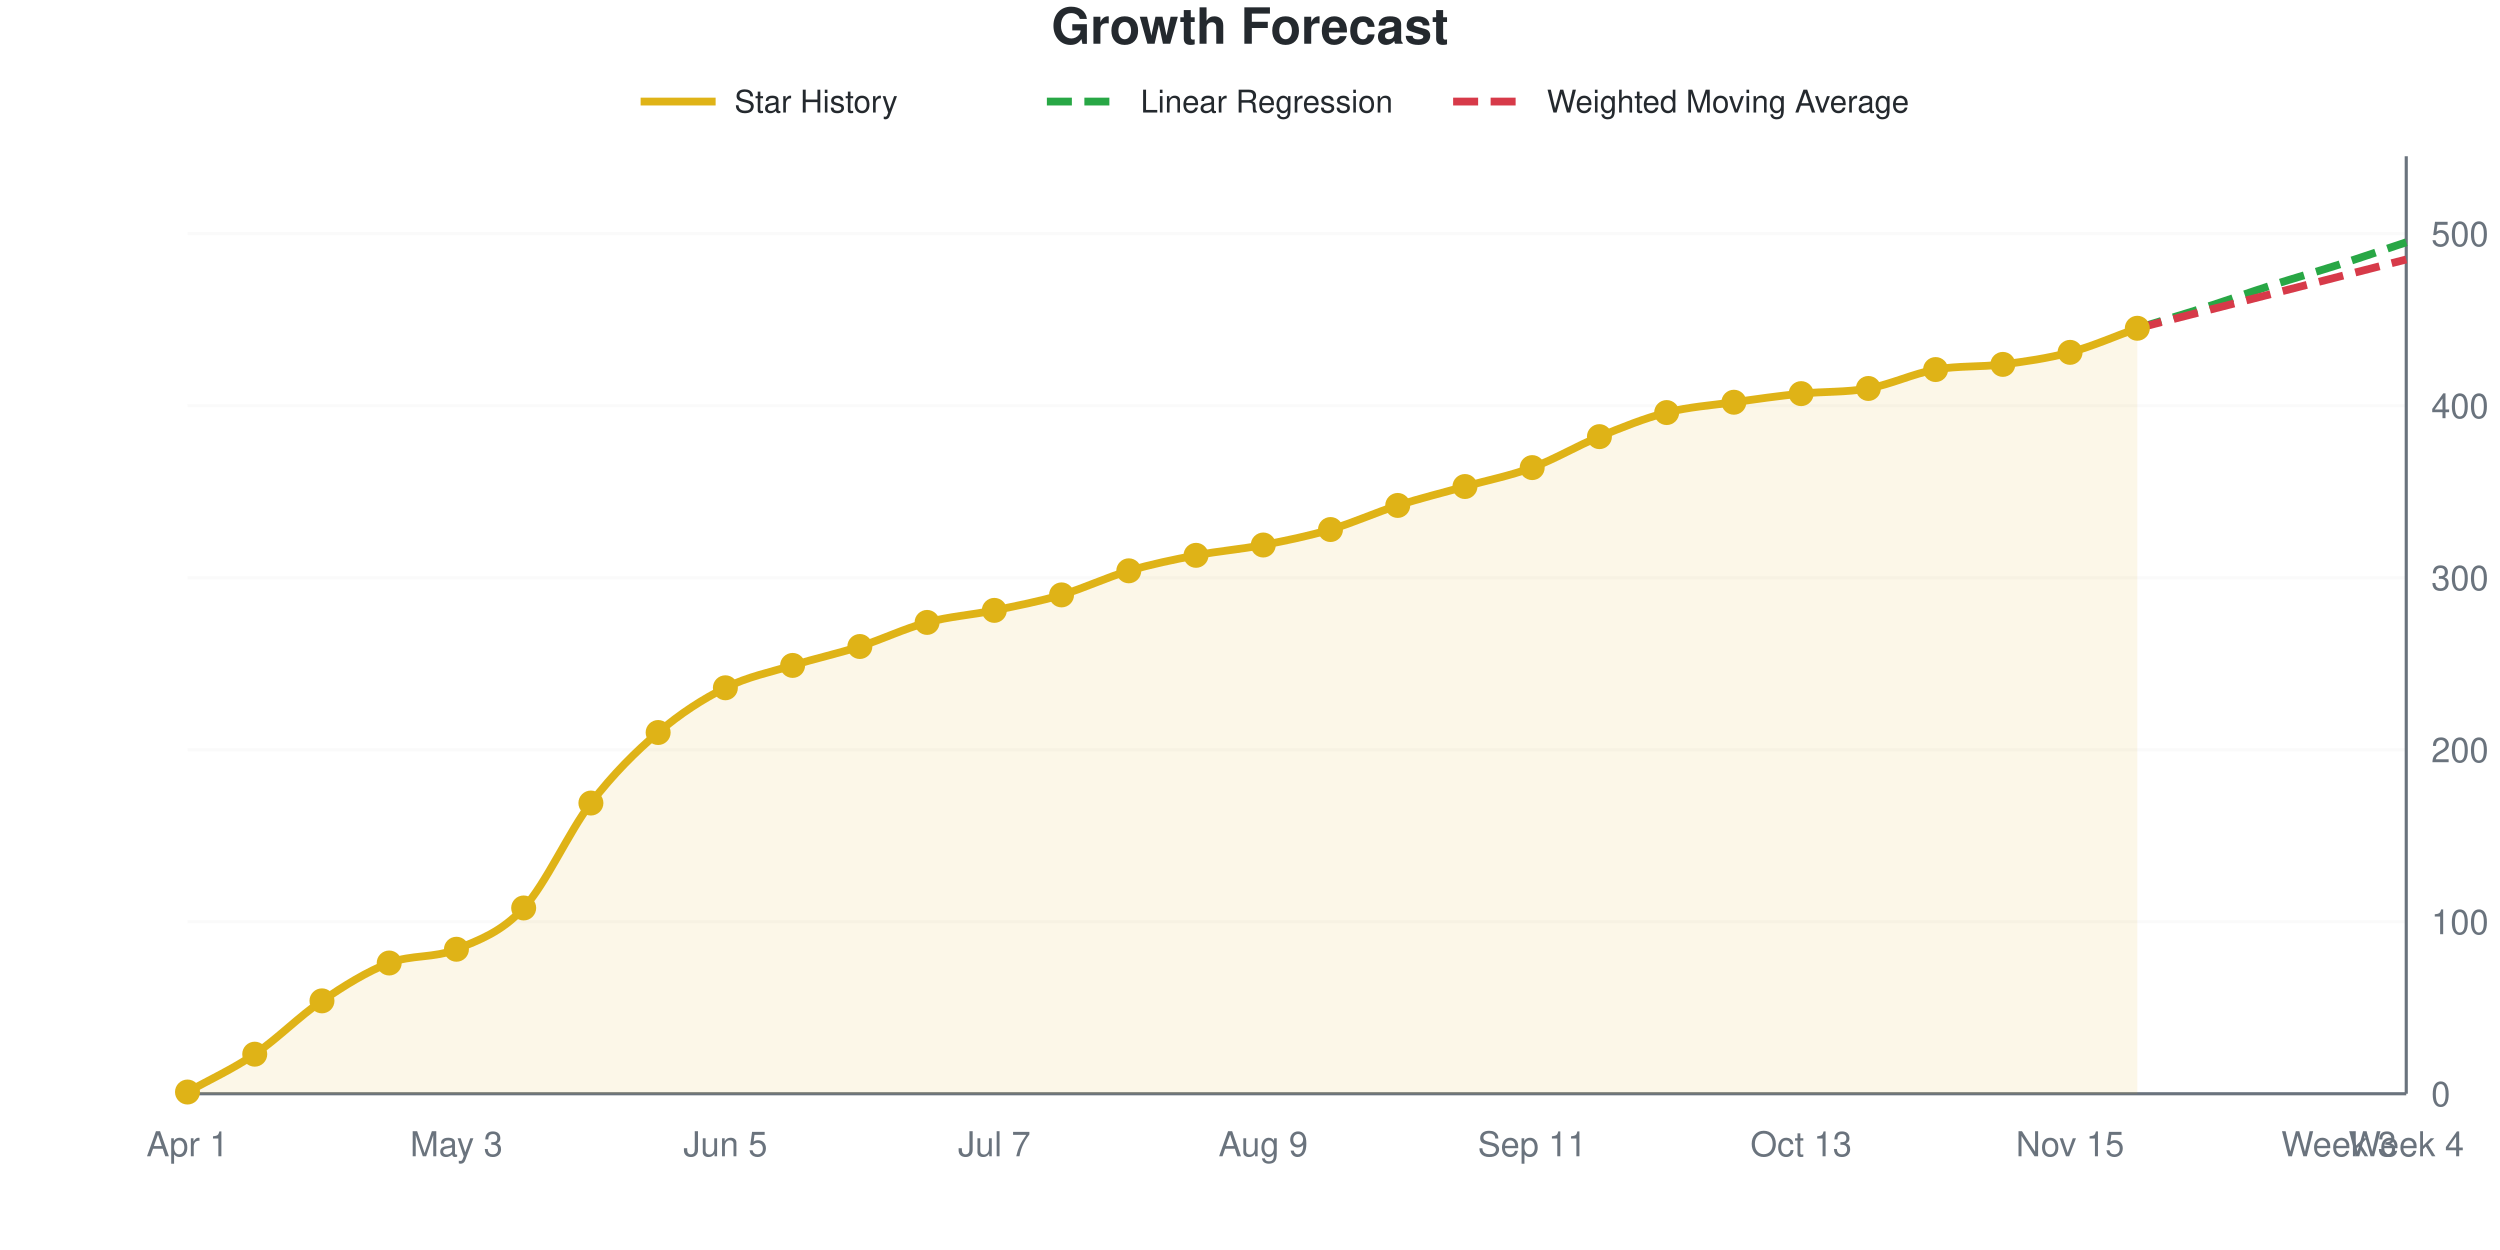
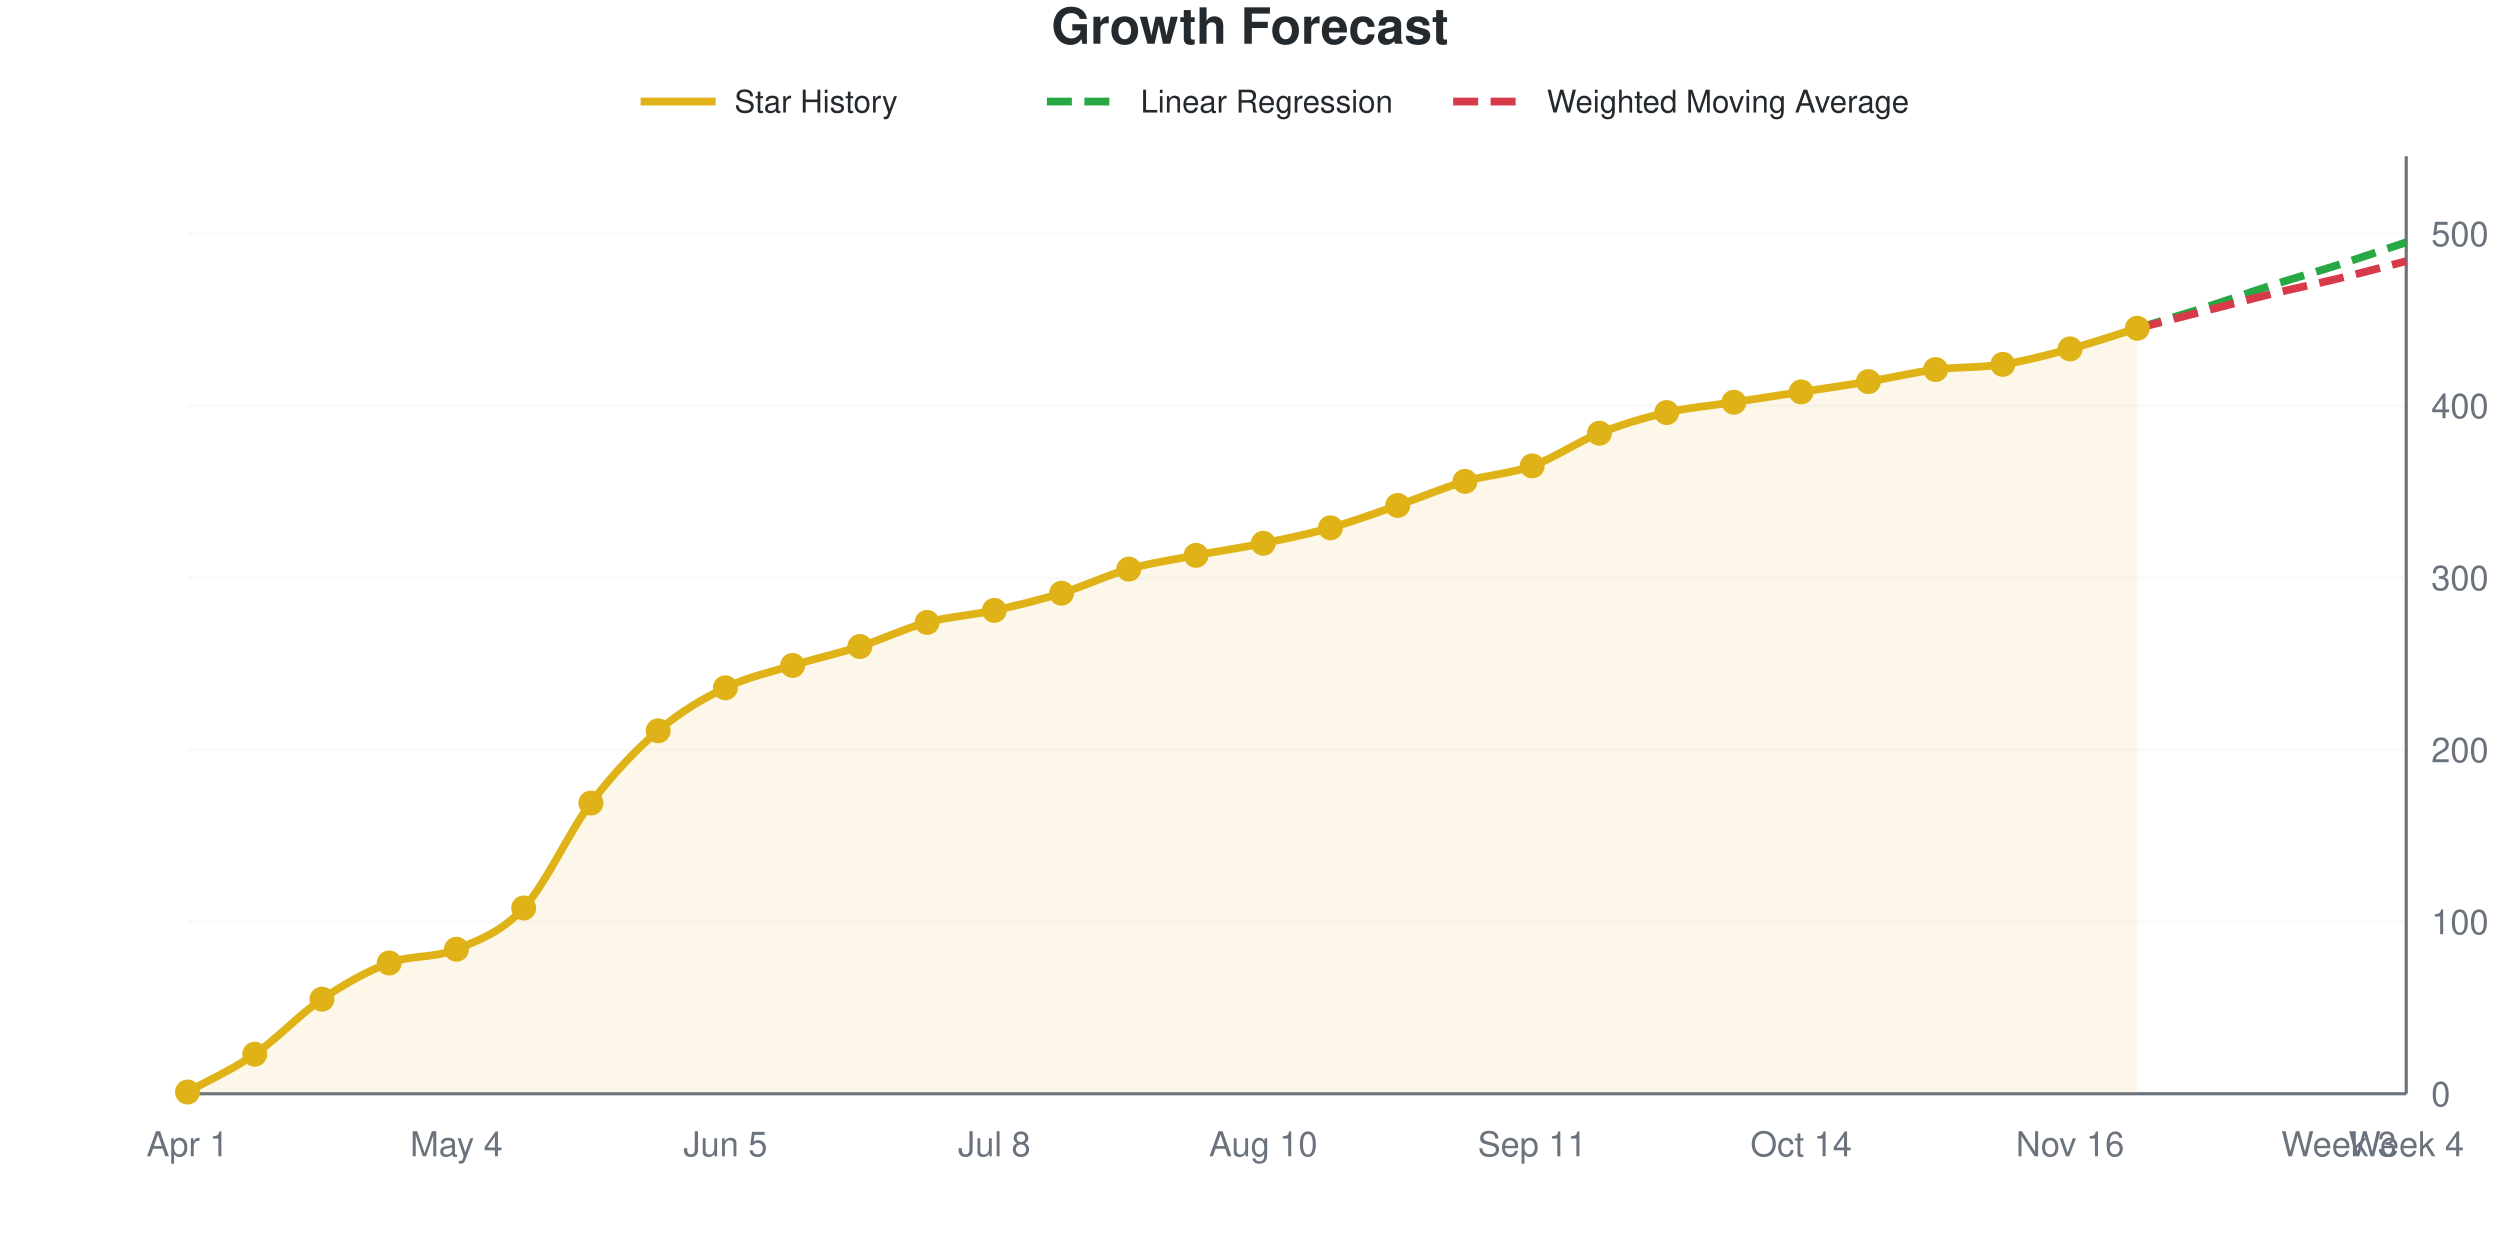
<svg xmlns="http://www.w3.org/2000/svg" viewBox="0 0 800 400" width="800" height="400" role="img">
  <style>
    @media (prefers-reduced-motion: no-preference) {
      @keyframes drawLine {
        to { stroke-dashoffset: 0; }
      }
      @keyframes fadeInPoint {
        0% { opacity: 0; }
        100% { opacity: 1; }
      }
      .data-line-0 {
        stroke-dasharray: 1035;
        stroke-dashoffset: 1035;
        animation: drawLine 2s ease-out forwards;
      }
      .data-point {
        opacity: 0;
        animation: fadeInPoint 0.5s ease-out forwards;
      }
    }
    .chart-bg { fill: #fff; }
    .chart-text { fill: #24292e; }
    .chart-muted { fill: #6a737d; }
    .chart-grid { stroke: #eee; }
    .chart-axis { stroke: #6a737d; }
    @media (prefers-color-scheme: dark) {
      .chart-bg { fill: #0d1117; }
      .chart-text { fill: #e6edf3; }
      .chart-muted { fill: #8b949e; }
      .chart-grid { stroke: #21262d; }
      .chart-axis { stroke: #8b949e; }
    }
  </style>
  <rect width="800" height="400" class="chart-bg" />
  <text x="400" y="14" text-anchor="middle" class="chart-text" font-size="16" font-weight="bold" font-family="-apple-system, BlinkMacSystemFont, 'Segoe UI', Helvetica, Arial, sans-serif">Growth Forecast</text>
  <g class="legend">
    <line x1="205" y1="32.5" x2="229" y2="32.5" stroke="#dfb317" stroke-width="2.5" />
    <text x="235" y="36" class="chart-text" font-size="10" font-family="-apple-system, BlinkMacSystemFont, 'Segoe UI', Helvetica, Arial, sans-serif">Star History</text>
    <line x1="335" y1="32.5" x2="359" y2="32.5" stroke="#28a745" stroke-width="2.5" stroke-dasharray="8,4" />
    <text x="365" y="36" class="chart-text" font-size="10" font-family="-apple-system, BlinkMacSystemFont, 'Segoe UI', Helvetica, Arial, sans-serif">Linear Regression</text>
    <line x1="465" y1="32.5" x2="489" y2="32.5" stroke="#d73a49" stroke-width="2.5" stroke-dasharray="8,4" />
    <text x="495" y="36" class="chart-text" font-size="10" font-family="-apple-system, BlinkMacSystemFont, 'Segoe UI', Helvetica, Arial, sans-serif">Weighted Moving Average</text>
  </g>
  <g class="grid">
    <line x1="60" y1="350" x2="770" y2="350" class="chart-grid" stroke-opacity="0.3" />
    <text x="778" y="354" text-anchor="start" class="chart-muted" font-size="11" font-family="-apple-system, BlinkMacSystemFont, 'Segoe UI', Helvetica, Arial, sans-serif">0</text>
    <line x1="60" y1="294.954" x2="770" y2="294.954" class="chart-grid" stroke-opacity="0.3" />
    <text x="778" y="298.954" text-anchor="start" class="chart-muted" font-size="11" font-family="-apple-system, BlinkMacSystemFont, 'Segoe UI', Helvetica, Arial, sans-serif">100</text>
    <line x1="60" y1="239.908" x2="770" y2="239.908" class="chart-grid" stroke-opacity="0.3" />
    <text x="778" y="243.908" text-anchor="start" class="chart-muted" font-size="11" font-family="-apple-system, BlinkMacSystemFont, 'Segoe UI', Helvetica, Arial, sans-serif">200</text>
    <line x1="60" y1="184.862" x2="770" y2="184.862" class="chart-grid" stroke-opacity="0.3" />
    <text x="778" y="188.862" text-anchor="start" class="chart-muted" font-size="11" font-family="-apple-system, BlinkMacSystemFont, 'Segoe UI', Helvetica, Arial, sans-serif">300</text>
    <line x1="60" y1="129.817" x2="770" y2="129.817" class="chart-grid" stroke-opacity="0.3" />
    <text x="778" y="133.817" text-anchor="start" class="chart-muted" font-size="11" font-family="-apple-system, BlinkMacSystemFont, 'Segoe UI', Helvetica, Arial, sans-serif">400</text>
    <line x1="60" y1="74.771" x2="770" y2="74.771" class="chart-grid" stroke-opacity="0.3" />
    <text x="778" y="78.771" text-anchor="start" class="chart-muted" font-size="11" font-family="-apple-system, BlinkMacSystemFont, 'Segoe UI', Helvetica, Arial, sans-serif">500</text>
  </g>
  <g class="milestones">
    
  </g>
  <g class="x-axis">
    <text x="60" y="370" text-anchor="middle" class="chart-muted" font-size="11" font-family="-apple-system, BlinkMacSystemFont, 'Segoe UI', Helvetica, Arial, sans-serif">Apr 1</text>
-     <text x="146.061" y="370" text-anchor="middle" class="chart-muted" font-size="11" font-family="-apple-system, BlinkMacSystemFont, 'Segoe UI', Helvetica, Arial, sans-serif">May 3</text>
+     <text x="146.061" y="370" text-anchor="middle" class="chart-muted" font-size="11" font-family="-apple-system, BlinkMacSystemFont, 'Segoe UI', Helvetica, Arial, sans-serif">May 4</text>
    <text x="232.121" y="370" text-anchor="middle" class="chart-muted" font-size="11" font-family="-apple-system, BlinkMacSystemFont, 'Segoe UI', Helvetica, Arial, sans-serif">Jun 5</text>
-     <text x="318.182" y="370" text-anchor="middle" class="chart-muted" font-size="11" font-family="-apple-system, BlinkMacSystemFont, 'Segoe UI', Helvetica, Arial, sans-serif">Jul 7</text>
-     <text x="404.242" y="370" text-anchor="middle" class="chart-muted" font-size="11" font-family="-apple-system, BlinkMacSystemFont, 'Segoe UI', Helvetica, Arial, sans-serif">Aug 9</text>
+     <text x="318.182" y="370" text-anchor="middle" class="chart-muted" font-size="11" font-family="-apple-system, BlinkMacSystemFont, 'Segoe UI', Helvetica, Arial, sans-serif">Jul 8</text>
+     <text x="404.242" y="370" text-anchor="middle" class="chart-muted" font-size="11" font-family="-apple-system, BlinkMacSystemFont, 'Segoe UI', Helvetica, Arial, sans-serif">Aug 10</text>
    <text x="490.303" y="370" text-anchor="middle" class="chart-muted" font-size="11" font-family="-apple-system, BlinkMacSystemFont, 'Segoe UI', Helvetica, Arial, sans-serif">Sep 11</text>
-     <text x="576.364" y="370" text-anchor="middle" class="chart-muted" font-size="11" font-family="-apple-system, BlinkMacSystemFont, 'Segoe UI', Helvetica, Arial, sans-serif">Oct 13</text>
-     <text x="662.424" y="370" text-anchor="middle" class="chart-muted" font-size="11" font-family="-apple-system, BlinkMacSystemFont, 'Segoe UI', Helvetica, Arial, sans-serif">Nov 15</text>
+     <text x="576.364" y="370" text-anchor="middle" class="chart-muted" font-size="11" font-family="-apple-system, BlinkMacSystemFont, 'Segoe UI', Helvetica, Arial, sans-serif">Oct 14</text>
+     <text x="662.424" y="370" text-anchor="middle" class="chart-muted" font-size="11" font-family="-apple-system, BlinkMacSystemFont, 'Segoe UI', Helvetica, Arial, sans-serif">Nov 16</text>
    <text x="748.485" y="370" text-anchor="middle" class="chart-muted" font-size="11" font-family="-apple-system, BlinkMacSystemFont, 'Segoe UI', Helvetica, Arial, sans-serif">Week 3</text>
    <text x="770" y="370" text-anchor="middle" class="chart-muted" font-size="11" font-family="-apple-system, BlinkMacSystemFont, 'Segoe UI', Helvetica, Arial, sans-serif">Week 4</text>
  </g>
  <line x1="770" y1="50" x2="770" y2="350" class="chart-axis" stroke-width="1" />
  <line x1="60" y1="350" x2="770" y2="350" class="chart-axis" stroke-width="1" />
-   <path d="M60,350 L60,349.45 C67.172,345.413 74.343,342.202 81.515,337.339 C88.687,332.477 95.859,325.138 103.03,320.275 C110.202,315.413 117.374,310.917 124.545,308.165 C131.717,305.413 138.889,306.697 146.061,303.761 C153.232,300.826 160.404,298.349 167.576,290.55 C174.747,282.752 181.919,266.33 189.091,256.972 C196.263,247.615 203.434,240.55 210.606,234.404 C217.778,228.257 224.949,223.67 232.121,220.092 C239.293,216.514 246.465,215.138 253.636,212.936 C260.808,210.734 267.98,209.174 275.152,206.881 C282.323,204.587 289.495,201.101 296.667,199.174 C303.838,197.248 311.01,196.789 318.182,195.321 C325.354,193.853 332.525,192.477 339.697,190.367 C346.869,188.257 354.04,184.771 361.212,182.661 C368.384,180.55 375.556,179.083 382.727,177.706 C389.899,176.33 397.071,175.78 404.242,174.404 C411.414,173.028 418.586,171.56 425.758,169.45 C432.929,167.339 440.101,164.037 447.273,161.743 C454.444,159.45 461.616,157.706 468.788,155.688 C475.96,153.67 483.131,152.294 490.303,149.633 C497.475,146.972 504.646,142.661 511.818,139.725 C518.99,136.789 526.162,133.853 533.333,132.018 C540.505,130.183 547.677,129.725 554.848,128.716 C562.02,127.706 569.192,126.697 576.364,125.963 C583.535,125.229 590.707,125.596 597.879,124.312 C605.051,123.028 612.222,119.541 619.394,118.257 C626.566,116.972 633.737,117.523 640.909,116.606 C648.081,115.688 655.253,114.679 662.424,112.752 C669.596,110.826 676.768,107.615 683.939,105.046 L683.939,350 L60,350 Z" fill="#dfb317" fill-opacity="0.1" />
-   <path d="M60,350 L60,349.45 C67.172,345.413 74.343,342.202 81.515,337.339 C88.687,332.477 95.859,325.138 103.03,320.275 C110.202,315.413 117.374,310.917 124.545,308.165 C131.717,305.413 138.889,306.697 146.061,303.761 C153.232,300.826 160.404,298.349 167.576,290.55 C174.747,282.752 181.919,266.33 189.091,256.972 C196.263,247.615 203.434,240.55 210.606,234.404 C217.778,228.257 224.949,223.67 232.121,220.092 C239.293,216.514 246.465,215.138 253.636,212.936 C260.808,210.734 267.98,209.174 275.152,206.881 C282.323,204.587 289.495,201.101 296.667,199.174 C303.838,197.248 311.01,196.789 318.182,195.321 C325.354,193.853 332.525,192.477 339.697,190.367 C346.869,188.257 354.04,184.771 361.212,182.661 C368.384,180.55 375.556,179.083 382.727,177.706 C389.899,176.33 397.071,175.78 404.242,174.404 C411.414,173.028 418.586,171.56 425.758,169.45 C432.929,167.339 440.101,164.037 447.273,161.743 C454.444,159.45 461.616,157.706 468.788,155.688 C475.96,153.67 483.131,152.294 490.303,149.633 C497.475,146.972 504.646,142.661 511.818,139.725 C518.99,136.789 526.162,133.853 533.333,132.018 C540.505,130.183 547.677,129.725 554.848,128.716 C562.02,127.706 569.192,126.697 576.364,125.963 C583.535,125.229 590.707,125.596 597.879,124.312 C605.051,123.028 612.222,119.541 619.394,118.257 C626.566,116.972 633.737,117.523 640.909,116.606 C648.081,115.688 655.253,114.679 662.424,112.752 C669.596,110.826 676.768,107.615 683.939,105.046" fill="none" stroke="#dfb317" stroke-width="2.5" class="data-line-0" />
+   <path d="M60,350 L60,349.45 C67.172,345.413 74.343,342.294 81.515,337.339 C88.687,332.385 95.859,324.587 103.03,319.725 C110.202,314.862 117.374,310.826 124.545,308.165 C131.717,305.505 138.889,306.697 146.061,303.761 C153.232,300.826 160.404,298.349 167.576,290.55 C174.747,282.752 181.919,266.422 189.091,256.972 C196.263,247.523 203.434,240 210.606,233.853 C217.778,227.706 224.949,223.578 232.121,220.092 C239.293,216.606 246.465,215.138 253.636,212.936 C260.808,210.734 267.98,209.174 275.152,206.881 C282.323,204.587 289.495,201.101 296.667,199.174 C303.838,197.248 311.01,196.881 318.182,195.321 C325.354,193.761 332.525,192.018 339.697,189.817 C346.869,187.615 354.04,184.128 361.212,182.11 C368.384,180.092 375.556,179.083 382.727,177.706 C389.899,176.33 397.071,175.321 404.242,173.853 C411.414,172.385 418.586,170.917 425.758,168.899 C432.929,166.881 440.101,164.22 447.273,161.743 C454.444,159.266 461.616,156.147 468.788,154.037 C475.96,151.927 483.131,151.651 490.303,149.083 C497.475,146.514 504.646,141.468 511.818,138.624 C518.99,135.78 526.162,133.67 533.333,132.018 C540.505,130.367 547.677,129.817 554.848,128.716 C562.02,127.615 569.192,126.514 576.364,125.413 C583.535,124.312 590.707,123.303 597.879,122.11 C605.051,120.917 612.222,119.174 619.394,118.257 C626.566,117.339 633.737,117.706 640.909,116.606 C648.081,115.505 655.253,113.578 662.424,111.651 C669.596,109.725 676.768,107.248 683.939,105.046 L683.939,350 L60,350 Z" fill="#dfb317" fill-opacity="0.1" />
+   <path d="M60,350 L60,349.45 C67.172,345.413 74.343,342.294 81.515,337.339 C88.687,332.385 95.859,324.587 103.03,319.725 C110.202,314.862 117.374,310.826 124.545,308.165 C131.717,305.505 138.889,306.697 146.061,303.761 C153.232,300.826 160.404,298.349 167.576,290.55 C174.747,282.752 181.919,266.422 189.091,256.972 C196.263,247.523 203.434,240 210.606,233.853 C217.778,227.706 224.949,223.578 232.121,220.092 C239.293,216.606 246.465,215.138 253.636,212.936 C260.808,210.734 267.98,209.174 275.152,206.881 C282.323,204.587 289.495,201.101 296.667,199.174 C303.838,197.248 311.01,196.881 318.182,195.321 C325.354,193.761 332.525,192.018 339.697,189.817 C346.869,187.615 354.04,184.128 361.212,182.11 C368.384,180.092 375.556,179.083 382.727,177.706 C389.899,176.33 397.071,175.321 404.242,173.853 C411.414,172.385 418.586,170.917 425.758,168.899 C432.929,166.881 440.101,164.22 447.273,161.743 C454.444,159.266 461.616,156.147 468.788,154.037 C475.96,151.927 483.131,151.651 490.303,149.083 C497.475,146.514 504.646,141.468 511.818,138.624 C518.99,135.78 526.162,133.67 533.333,132.018 C540.505,130.367 547.677,129.817 554.848,128.716 C562.02,127.615 569.192,126.514 576.364,125.413 C583.535,124.312 590.707,123.303 597.879,122.11 C605.051,120.917 612.222,119.174 619.394,118.257 C626.566,117.339 633.737,117.706 640.909,116.606 C648.081,115.505 655.253,113.578 662.424,111.651 C669.596,109.725 676.768,107.248 683.939,105.046" fill="none" stroke="#dfb317" stroke-width="2.5" class="data-line-0" />
  <path d="M683.939,105.046 C691.111,102.844 698.283,100.734 705.455,98.44 C712.626,96.147 719.798,93.578 726.97,91.284 C734.141,88.991 741.313,86.972 748.485,84.679 C755.657,82.385 762.828,79.908 770,77.523" fill="none" stroke="#28a745" stroke-width="2.5" stroke-dasharray="8,4" />
-   <path d="M683.939,105.046 C691.111,103.211 698.283,101.376 705.455,99.541 C712.626,97.706 719.798,95.872 726.97,94.037 C734.141,92.202 741.313,90.367 748.485,88.532 C755.657,86.697 762.828,84.862 770,83.028" fill="none" stroke="#d73a49" stroke-width="2.5" stroke-dasharray="8,4" />
+   <path d="M683.939,105.046 C691.111,103.211 698.283,101.376 705.455,99.541 C712.626,97.706 719.798,95.78 726.97,94.037 C734.141,92.294 741.313,90.826 748.485,89.083 C755.657,87.339 762.828,85.413 770,83.578" fill="none" stroke="#d73a49" stroke-width="2.5" stroke-dasharray="8,4" />
  <g class="points">
    <circle cx="60" cy="349.45" r="4" fill="#dfb317" class="data-point" style="animation-delay: 1.50s" />
    <circle cx="81.515" cy="337.339" r="4" fill="#dfb317" class="data-point" style="animation-delay: 1.55s" />
-     <circle cx="103.03" cy="320.275" r="4" fill="#dfb317" class="data-point" style="animation-delay: 1.60s" />
+     <circle cx="103.03" cy="319.725" r="4" fill="#dfb317" class="data-point" style="animation-delay: 1.60s" />
    <circle cx="124.545" cy="308.165" r="4" fill="#dfb317" class="data-point" style="animation-delay: 1.65s" />
    <circle cx="146.061" cy="303.761" r="4" fill="#dfb317" class="data-point" style="animation-delay: 1.70s" />
    <circle cx="167.576" cy="290.55" r="4" fill="#dfb317" class="data-point" style="animation-delay: 1.75s" />
    <circle cx="189.091" cy="256.972" r="4" fill="#dfb317" class="data-point" style="animation-delay: 1.80s" />
-     <circle cx="210.606" cy="234.404" r="4" fill="#dfb317" class="data-point" style="animation-delay: 1.85s" />
+     <circle cx="210.606" cy="233.853" r="4" fill="#dfb317" class="data-point" style="animation-delay: 1.85s" />
    <circle cx="232.121" cy="220.092" r="4" fill="#dfb317" class="data-point" style="animation-delay: 1.90s" />
    <circle cx="253.636" cy="212.936" r="4" fill="#dfb317" class="data-point" style="animation-delay: 1.95s" />
    <circle cx="275.152" cy="206.881" r="4" fill="#dfb317" class="data-point" style="animation-delay: 2.00s" />
    <circle cx="296.667" cy="199.174" r="4" fill="#dfb317" class="data-point" style="animation-delay: 2.05s" />
    <circle cx="318.182" cy="195.321" r="4" fill="#dfb317" class="data-point" style="animation-delay: 2.10s" />
-     <circle cx="339.697" cy="190.367" r="4" fill="#dfb317" class="data-point" style="animation-delay: 2.15s" />
-     <circle cx="361.212" cy="182.661" r="4" fill="#dfb317" class="data-point" style="animation-delay: 2.20s" />
+     <circle cx="339.697" cy="189.817" r="4" fill="#dfb317" class="data-point" style="animation-delay: 2.15s" />
+     <circle cx="361.212" cy="182.11" r="4" fill="#dfb317" class="data-point" style="animation-delay: 2.20s" />
    <circle cx="382.727" cy="177.706" r="4" fill="#dfb317" class="data-point" style="animation-delay: 2.25s" />
-     <circle cx="404.242" cy="174.404" r="4" fill="#dfb317" class="data-point" style="animation-delay: 2.30s" />
-     <circle cx="425.758" cy="169.45" r="4" fill="#dfb317" class="data-point" style="animation-delay: 2.35s" />
+     <circle cx="404.242" cy="173.853" r="4" fill="#dfb317" class="data-point" style="animation-delay: 2.30s" />
+     <circle cx="425.758" cy="168.899" r="4" fill="#dfb317" class="data-point" style="animation-delay: 2.35s" />
    <circle cx="447.273" cy="161.743" r="4" fill="#dfb317" class="data-point" style="animation-delay: 2.40s" />
-     <circle cx="468.788" cy="155.688" r="4" fill="#dfb317" class="data-point" style="animation-delay: 2.45s" />
-     <circle cx="490.303" cy="149.633" r="4" fill="#dfb317" class="data-point" style="animation-delay: 2.50s" />
-     <circle cx="511.818" cy="139.725" r="4" fill="#dfb317" class="data-point" style="animation-delay: 2.55s" />
+     <circle cx="468.788" cy="154.037" r="4" fill="#dfb317" class="data-point" style="animation-delay: 2.45s" />
+     <circle cx="490.303" cy="149.083" r="4" fill="#dfb317" class="data-point" style="animation-delay: 2.50s" />
+     <circle cx="511.818" cy="138.624" r="4" fill="#dfb317" class="data-point" style="animation-delay: 2.55s" />
    <circle cx="533.333" cy="132.018" r="4" fill="#dfb317" class="data-point" style="animation-delay: 2.60s" />
    <circle cx="554.848" cy="128.716" r="4" fill="#dfb317" class="data-point" style="animation-delay: 2.65s" />
-     <circle cx="576.364" cy="125.963" r="4" fill="#dfb317" class="data-point" style="animation-delay: 2.70s" />
-     <circle cx="597.879" cy="124.312" r="4" fill="#dfb317" class="data-point" style="animation-delay: 2.75s" />
+     <circle cx="576.364" cy="125.413" r="4" fill="#dfb317" class="data-point" style="animation-delay: 2.70s" />
+     <circle cx="597.879" cy="122.11" r="4" fill="#dfb317" class="data-point" style="animation-delay: 2.75s" />
    <circle cx="619.394" cy="118.257" r="4" fill="#dfb317" class="data-point" style="animation-delay: 2.80s" />
    <circle cx="640.909" cy="116.606" r="4" fill="#dfb317" class="data-point" style="animation-delay: 2.85s" />
-     <circle cx="662.424" cy="112.752" r="4" fill="#dfb317" class="data-point" style="animation-delay: 2.90s" />
+     <circle cx="662.424" cy="111.651" r="4" fill="#dfb317" class="data-point" style="animation-delay: 2.90s" />
    <circle cx="683.939" cy="105.046" r="4" fill="#dfb317" class="data-point" style="animation-delay: 2.95s" />
  </g>
</svg>
